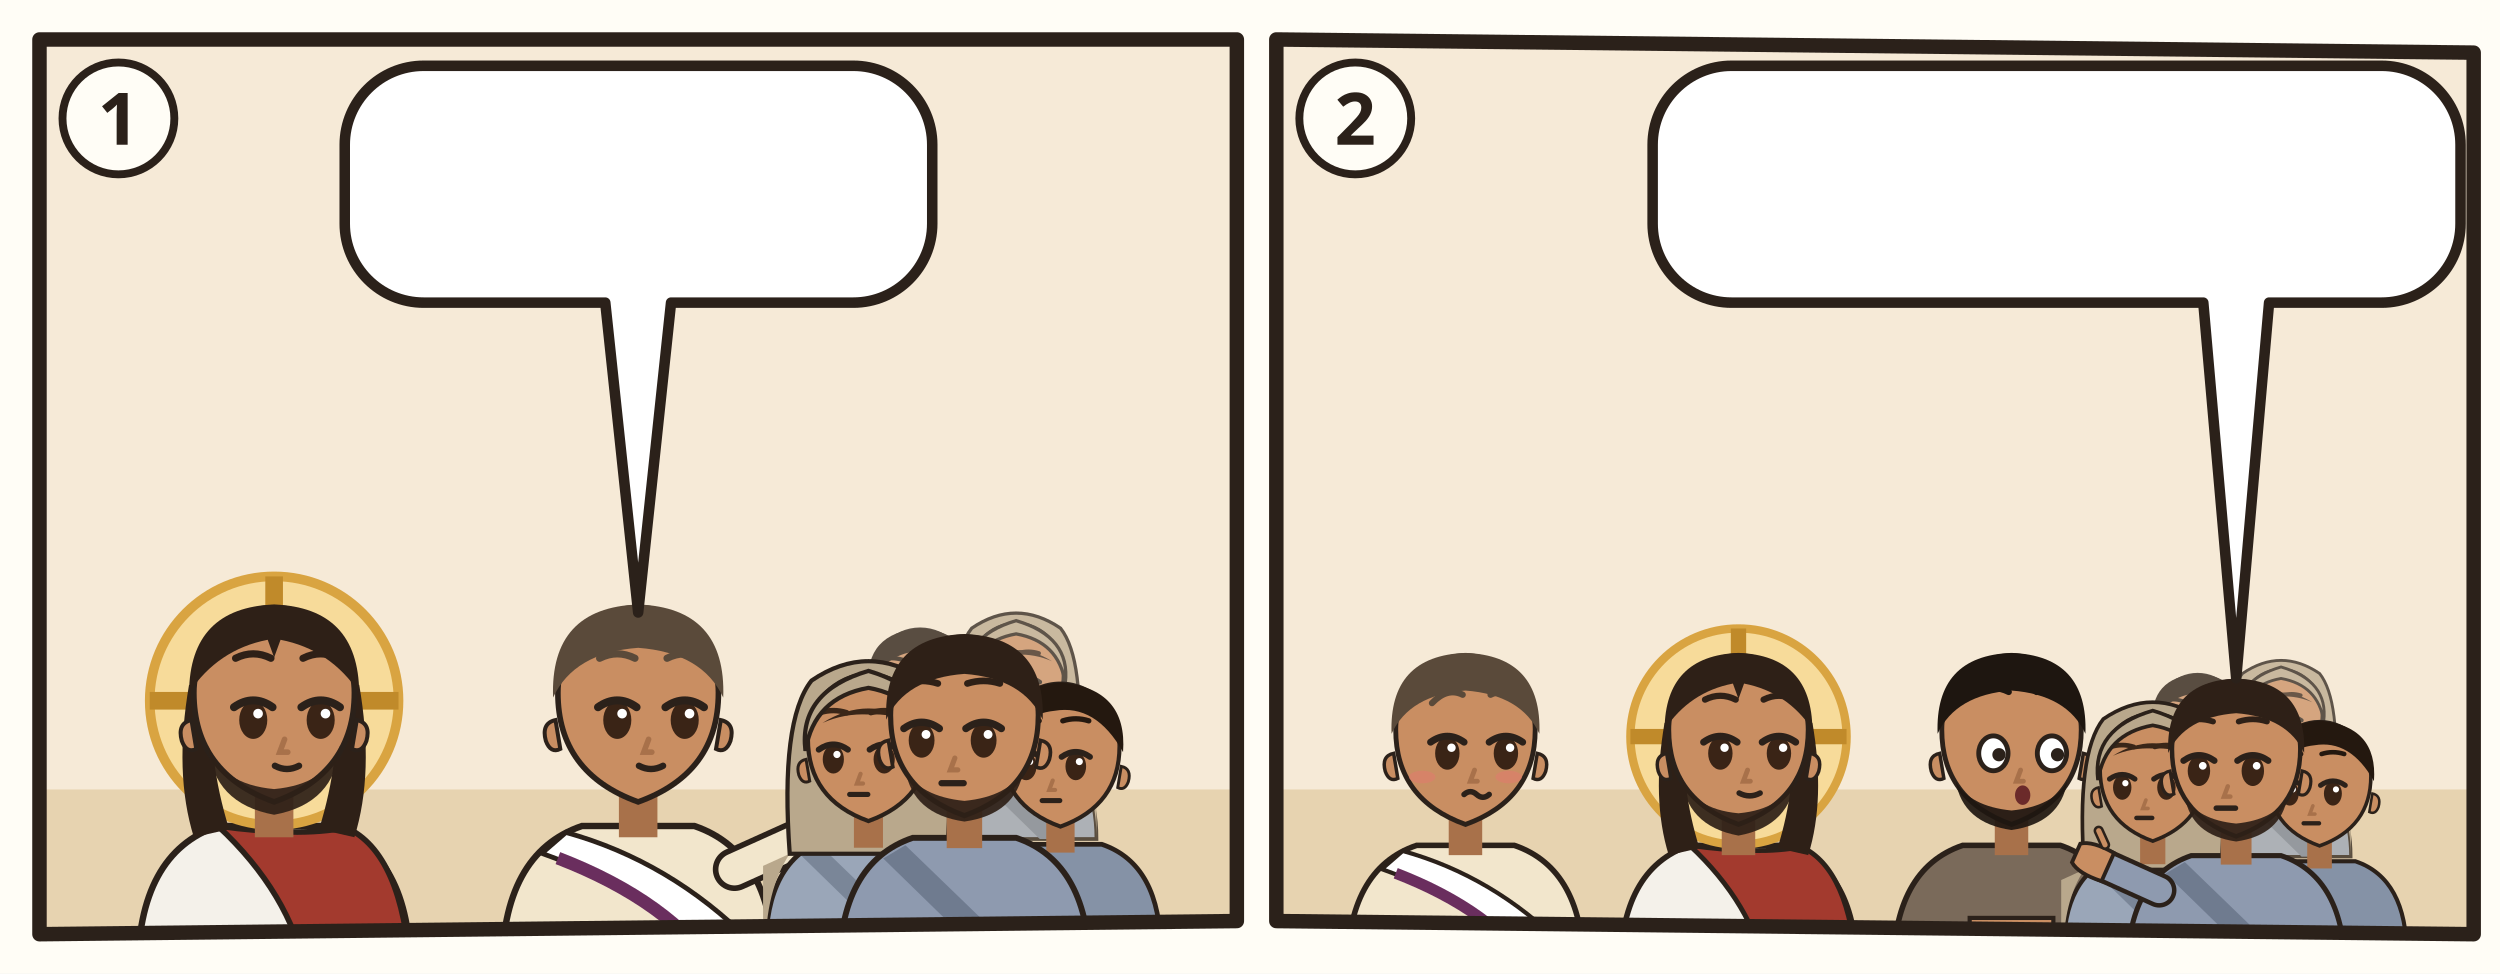
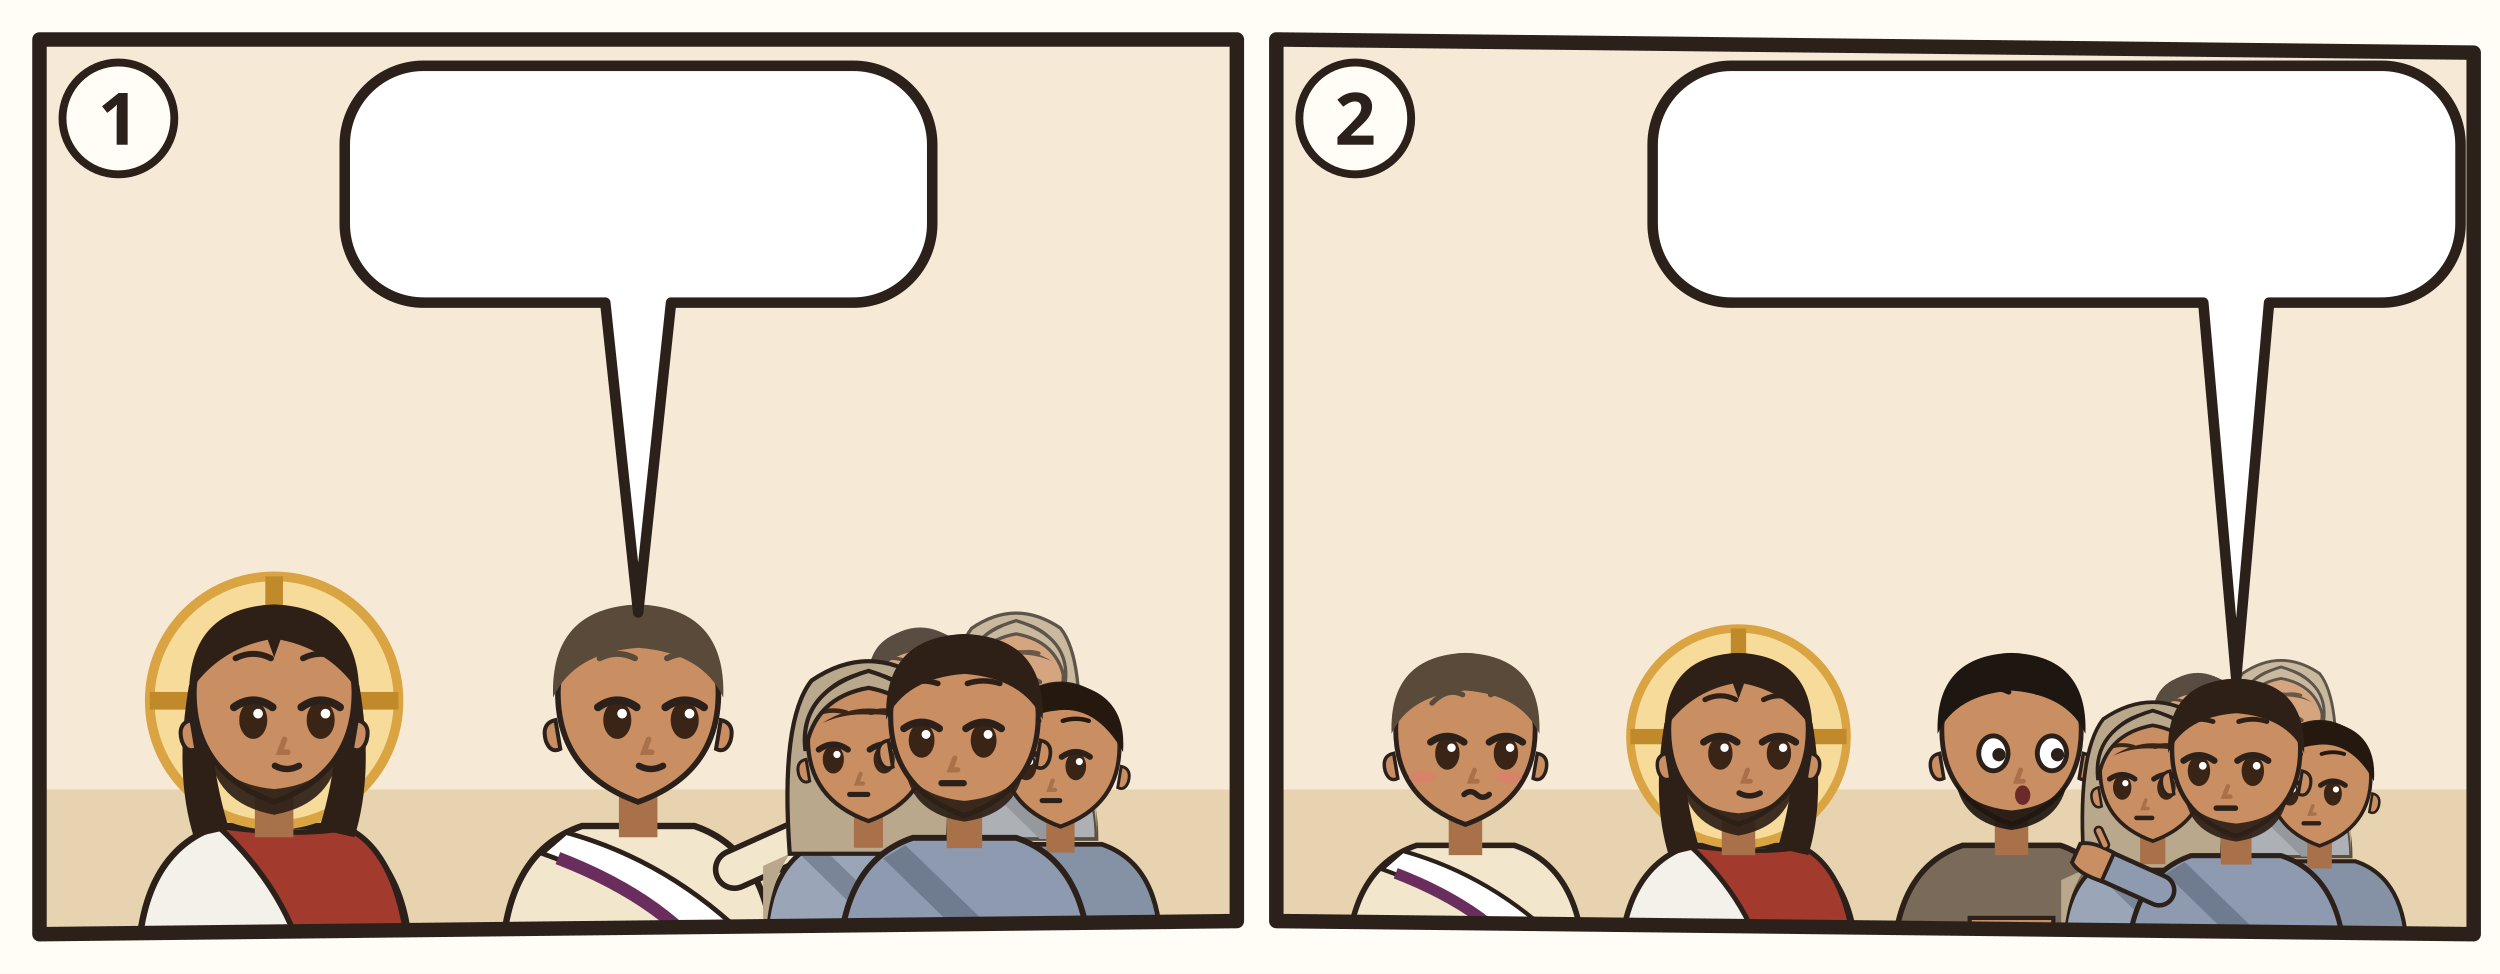
<svg xmlns="http://www.w3.org/2000/svg" viewBox="0 0 380 148">
  <rect width="380" height="148" fill="#FFFDF6" />
  <g transform="translate(4 4)">
    <clipPath id="an-cp-jhn-018-039-040-1">
      <polygon points="2,2 184,2 184,136 2,138" />
    </clipPath>
    <g clip-path="url(#an-cp-jhn-018-039-040-1)">
      <polygon points="2,2 184,2 184,136 2,138" fill="#F6EAD7" />
      <path d="M0 116h186v24H0z" fill="#E7D3B0" />
      <g transform="translate(37.66667 102.52) scale(1.22)">
        <path d="M-17 34Q-17 19-7 15.6L7 15.6Q17 19 17 34z" fill="#F4F1EA" stroke="#2B211A" stroke-width=".8" />
        <path d="M-7 15.6Q3 17 9 15.8Q16 19 17 34L4 34Q2 24-7 15.6z" fill="#A33A2E" stroke="#2B211A" stroke-width=".7" />
        <circle r="15.5" fill="#F7DB9A" stroke="#D9A441" stroke-width="1.2" />
        <path d="M0-15.5v5M-15.5 0h5M15.5 0h-5" stroke="#C08A2A" stroke-width="2.2" />
        <path d="M-10.6 -2Q-12.5 9-10 17L-5.6 16Q-8.4 7-7.6-1z M10.6 -2Q12.5 9 10 17L5.6 16Q8.4 7 7.6-1z" fill="#2E2017" />
        <path d="M-2.4 11h4.8v6h-4.8z" fill="#A8714A" />
        <path d="M-10 -1Q-10 9 0 12.6Q10 9 10 -1A10 10.6 0 0 0 -10 -1z" fill="#C98E62" stroke="#2B211A" stroke-width=".7" />
        <path d="M10.3 2.4q1.8.4 1.2 2.6-.6 1.6-1.8 1z M-10.3 2.4q-1.8.4-1.2 2.6.6 1.6 1.8 1z" fill="#C98E62" stroke="#2B211A" stroke-width=".5" />
        <path d="M-8.2 5.6Q-7.6 12.8 0 14.2Q7.6 12.8 8.2 5.6Q6.6 10.4 0 11Q-6.6 10.4-8.2 5.6z" fill="#2E2017" opacity=".92" />
        <ellipse cx="-2.6" cy="2.4" rx="1.75" ry="2.35" fill="#3A2416" />
        <path d="M-5.0 0.8Q-2.6 -0.9 -0.2 0.8" fill="none" stroke="#2B211A" stroke-width="1" stroke-linecap="round" />
        <circle cx="-2.0" cy="1.6" r=".6" fill="#FFF" />
        <ellipse cx="5.8" cy="2.4" rx="1.75" ry="2.35" fill="#3A2416" />
        <path d="M3.4 0.8Q5.8 -0.9 8.2 0.8" fill="none" stroke="#2B211A" stroke-width="1" stroke-linecap="round" />
        <circle cx="6.4" cy="1.6" r=".6" fill="#FFF" />
-         <path d="M-4.8 -5.3Q-2.6 -6.4 -0.4 -5.3M3.6 -5.3Q5.8 -6.4 8.0 -5.3" fill="none" stroke="#2E2017" stroke-width=".9" stroke-linecap="round" />
+         <path d="M-4.8 -5.3Q-2.6 -6.4 -0.4 -5.3M3.6 -5.3Q5.8 -6.4 8.0 -5.3" fill="none" stroke="#2E2017" stroke-width=".75" stroke-linecap="round" />
        <path d="M1.3 4.8l-.6 1.6h1" fill="none" stroke="#A8714A" stroke-width=".7" stroke-linecap="round" />
        <path d="M0.1 8.1Q1.6 8.9 3.1 8.1" fill="none" stroke="#2B211A" stroke-width=".8" stroke-linecap="round" />
        <path d="M-10.6-1Q-10.5-11.6 0-12Q10.5-11.6 10.6-1Q7-6.4 .8-7.6L0-5.4-.8-7.6Q-7-6.4-10.6-1z" fill="#2E2017" />
      </g>
      <g transform="translate(93.0 102.52) scale(1.22)">
        <path d="M-17 34Q-17 19-7 15.6L7 15.6Q17 19 17 34z" fill="#F2E6CC" stroke="#2B211A" stroke-width=".8" />
        <path d="M-9 16.4Q4 20 14 30l2 4h-6Q2 24-12 19z" fill="#FFFFFF" stroke="#2B211A" stroke-width=".6" />
        <path d="M10 34Q4 25-10 19.6" fill="none" stroke="#6A2E5E" stroke-width="1.6" />
        <path d="M12 21L21.1 16.9" stroke="#2B211A" stroke-width="5.4" stroke-linecap="round" />
        <path d="M12 21L21.1 16.9" stroke="#F2E6CC" stroke-width="4" stroke-linecap="round" />
        <g transform="translate(21.1 16.9) rotate(66)">
          <path d="M-2.4 1.2Q-2.8-2.6-1.6-4.2h3.2Q2.8-2.6 2.4 1.2z" fill="#C98E62" stroke="#2B211A" stroke-width=".6" />
          <path d="M3 -.6l1.6-1.8" stroke="#2B211A" stroke-width="1.6" stroke-linecap="round" />
          <path d="M3 -.6l1.6-1.8" stroke="#C98E62" stroke-width=".8" stroke-linecap="round" />
        </g>
        <path d="M-2.4 11h4.8v6h-4.8z" fill="#A8714A" />
        <path d="M-10 -1Q-10 9 0 12.6Q10 9 10 -1A10 10.6 0 0 0 -10 -1z" fill="#C98E62" stroke="#2B211A" stroke-width=".7" />
        <path d="M10.3 2.4q1.8.4 1.2 2.6-.6 1.6-1.8 1z M-10.3 2.4q-1.8.4-1.2 2.6.6 1.6 1.8 1z" fill="#C98E62" stroke="#2B211A" stroke-width=".5" />
        <ellipse cx="-2.6" cy="2.4" rx="1.75" ry="2.35" fill="#3A2416" />
        <path d="M-5.0 0.8Q-2.6 -0.9 -0.2 0.8" fill="none" stroke="#2B211A" stroke-width="1" stroke-linecap="round" />
        <circle cx="-2.0" cy="1.6" r=".6" fill="#FFF" />
        <ellipse cx="5.8" cy="2.4" rx="1.75" ry="2.35" fill="#3A2416" />
        <path d="M3.4 0.8Q5.8 -0.9 8.2 0.8" fill="none" stroke="#2B211A" stroke-width="1" stroke-linecap="round" />
        <circle cx="6.4" cy="1.6" r=".6" fill="#FFF" />
-         <path d="M-4.8 -5.3Q-2.6 -6.4 -0.4 -5.3M3.6 -5.3Q5.8 -6.4 8.0 -5.3" fill="none" stroke="#5A4A3A" stroke-width=".9" stroke-linecap="round" />
+         <path d="M-4.8 -5.3Q-2.6 -6.4 -0.4 -5.3M3.6 -5.3Q5.8 -6.4 8.0 -5.3" fill="none" stroke="#5A4A3A" stroke-width=".75" stroke-linecap="round" />
        <path d="M1.3 4.8l-.6 1.6h1" fill="none" stroke="#A8714A" stroke-width=".7" stroke-linecap="round" />
        <path d="M0.1 8.1Q1.6 8.9 3.1 8.1" fill="none" stroke="#2B211A" stroke-width=".8" stroke-linecap="round" />
        <path d="M-10.6-.4Q-11-11.6 0-12Q11-11.6 10.6-.4Q8-6 0-6.6Q-8-6-10.6-.4z" fill="#5A4A3A" />
      </g>
      <g opacity=".75">
        <g transform="translate(135.8592 100.2264) scale(0.740784)">
          <path d="M-17 34Q-17 19-7 15.6L7 15.6Q17 19 17 34z" fill="#8592A6" stroke="#2B211A" stroke-width=".8" />
          <path d="M-8 16.6L10 34h-5L-11 18.4z" fill="#6F7B8F" />
          <path d="M-2.4 11h4.8v6h-4.8z" fill="#A8714A" />
          <path d="M-10 -1Q-10 9 0 12.6Q10 9 10 -1A10 10.6 0 0 0 -10 -1z" fill="#C98E62" stroke="#2B211A" stroke-width=".7" />
          <path d="M10.3 2.4q1.8.4 1.2 2.6-.6 1.6-1.8 1z M-10.3 2.4q-1.8.4-1.2 2.6.6 1.6 1.8 1z" fill="#C98E62" stroke="#2B211A" stroke-width=".5" />
          <ellipse cx="-5.8" cy="2.4" rx="1.75" ry="2.35" fill="#3A2416" />
          <path d="M-8.2 0.8Q-5.8 -0.9 -3.4 0.8" fill="none" stroke="#2B211A" stroke-width="1" stroke-linecap="round" />
          <circle cx="-5.2" cy="1.6" r=".6" fill="#FFF" />
          <ellipse cx="2.6" cy="2.4" rx="1.75" ry="2.35" fill="#3A2416" />
          <path d="M0.2 0.8Q2.6 -0.9 5.0 0.8" fill="none" stroke="#2B211A" stroke-width="1" stroke-linecap="round" />
          <circle cx="3.2" cy="1.6" r=".6" fill="#FFF" />
-           <path d="M-8.0 -5.3Q-5.8 -6.0 -3.6 -5.3M0.4 -5.3Q2.6 -6.0 4.8 -5.3" fill="none" stroke="#24180F" stroke-width=".9" stroke-linecap="round" />
+           <path d="M-8.0 -5.3Q-5.8 -6.0 -3.6 -5.3M0.4 -5.3Q2.6 -6.0 4.8 -5.3" fill="none" stroke="#24180F" stroke-width=".75" stroke-linecap="round" />
          <path d="M-1.3 4.8l-.6 1.6h1" fill="none" stroke="#A8714A" stroke-width=".7" stroke-linecap="round" />
          <path d="M-3.1 8.2h3" stroke="#2B211A" stroke-width=".85" stroke-linecap="round" />
          <path d="M-10.6 0Q-11.4-10.8 0-11.8Q11.4-10.8 10.6 0Q6-8.2-1-7Q-7-6.4-10.6 0z" fill="#24180F" />
        </g>
        <g transform="translate(150.4504 99.104) scale(0.718336)">
          <path d="M-17 34Q-17 19-7 15.6L7 15.6Q17 19 17 34z" fill="#9AA6B8" stroke="#2B211A" stroke-width=".8" />
          <path d="M-13 18Q-17 24-17 34h-.4V20zM13 18Q17 24 17 34V20z" fill="#B9A88C" />
          <path d="M-8 16.6L10 34h-5L-11 18.4z" fill="#7A8698" />
          <path d="M-13 18Q-14.6-4-9.4-10.6Q0-17 9.4-10.6Q14.6-4 13 18z" fill="#B9A88C" stroke="#2B211A" stroke-width=".7" />
          <path d="M-2.4 11h4.8v6h-4.8z" fill="#A8714A" />
          <path d="M-10 -1Q-10 9 0 12.6Q10 9 10 -1A10 10.6 0 0 0 -10 -1z" fill="#C98E62" stroke="#2B211A" stroke-width=".7" />
          <path d="M10.3 2.4q1.8.4 1.2 2.6-.6 1.6-1.8 1z M-10.3 2.4q-1.8.4-1.2 2.6.6 1.6 1.8 1z" fill="#C98E62" stroke="#2B211A" stroke-width=".5" />
          <ellipse cx="-5.8" cy="2.4" rx="1.75" ry="2.35" fill="#3A2416" />
          <path d="M-8.2 0.8Q-5.8 -0.9 -3.4 0.8" fill="none" stroke="#2B211A" stroke-width="1" stroke-linecap="round" />
          <circle cx="-5.2" cy="1.6" r=".6" fill="#FFF" />
          <ellipse cx="2.6" cy="2.4" rx="1.75" ry="2.35" fill="#3A2416" />
          <path d="M0.2 0.8Q2.6 -0.9 5.0 0.8" fill="none" stroke="#2B211A" stroke-width="1" stroke-linecap="round" />
          <circle cx="3.2" cy="1.6" r=".6" fill="#FFF" />
-           <path d="M-8.0 -5.3Q-5.8 -6.0 -3.6 -5.3M0.4 -5.3Q2.6 -6.0 4.8 -5.3" fill="none" stroke="#3A2618" stroke-width=".9" stroke-linecap="round" />
+           <path d="M-8.0 -5.3Q-5.8 -6.0 -3.6 -5.3M0.4 -5.3Q2.6 -6.0 4.8 -5.3" fill="none" stroke="#3A2618" stroke-width=".75" stroke-linecap="round" />
          <path d="M-1.3 4.8l-.6 1.6h1" fill="none" stroke="#A8714A" stroke-width=".7" stroke-linecap="round" />
          <path d="M-3.1 8.2h3" stroke="#2B211A" stroke-width=".85" stroke-linecap="round" />
          <path d="M-7.6-3.6Q0-8.4 7.6-3.6Q4-5.2 0-5Q-4-5.2-7.6-3.6z" fill="#3A2618" />
          <path d="M-10.4 1Q-11.6-8.8 0-12.2Q11.6-8.8 10.4 1Q9-7.8 0-9.4Q-9-7.8-10.4 1z" fill="#B9A88C" stroke="#2B211A" stroke-width=".7" />
        </g>
      </g>
      <g transform="translate(128.0024 109.2056) scale(0.920368)">
        <path d="M-17 34Q-17 19-7 15.6L7 15.6Q17 19 17 34z" fill="#9AA6B8" stroke="#2B211A" stroke-width=".8" />
        <path d="M-13 18Q-17 24-17 34h-.4V20zM13 18Q17 24 17 34V20z" fill="#B9A88C" />
        <path d="M-8 16.6L10 34h-5L-11 18.4z" fill="#7A8698" />
        <path d="M-13 18Q-14.6-4-9.4-10.6Q0-17 9.4-10.6Q14.6-4 13 18z" fill="#B9A88C" stroke="#2B211A" stroke-width=".7" />
        <path d="M-2.4 11h4.8v6h-4.8z" fill="#A8714A" />
        <path d="M-10 -1Q-10 9 0 12.6Q10 9 10 -1A10 10.6 0 0 0 -10 -1z" fill="#C98E62" stroke="#2B211A" stroke-width=".7" />
        <path d="M10.3 2.4q1.8.4 1.2 2.6-.6 1.6-1.8 1z M-10.3 2.4q-1.8.4-1.2 2.6.6 1.6 1.8 1z" fill="#C98E62" stroke="#2B211A" stroke-width=".5" />
        <ellipse cx="-5.8" cy="2.4" rx="1.75" ry="2.35" fill="#3A2416" />
        <path d="M-8.2 0.8Q-5.8 -0.9 -3.4 0.8" fill="none" stroke="#2B211A" stroke-width="1" stroke-linecap="round" />
        <circle cx="-5.2" cy="1.6" r=".6" fill="#FFF" />
        <ellipse cx="2.6" cy="2.4" rx="1.75" ry="2.35" fill="#3A2416" />
        <path d="M0.2 0.8Q2.6 -0.9 5.0 0.8" fill="none" stroke="#2B211A" stroke-width="1" stroke-linecap="round" />
        <circle cx="3.2" cy="1.6" r=".6" fill="#FFF" />
-         <path d="M-8.0 -5.3Q-5.8 -6.0 -3.6 -5.3M0.4 -5.3Q2.6 -6.0 4.8 -5.3" fill="none" stroke="#3A2618" stroke-width=".9" stroke-linecap="round" />
+         <path d="M-8.0 -5.3Q-5.8 -6.0 -3.6 -5.3M0.4 -5.3Q2.6 -6.0 4.8 -5.3" fill="none" stroke="#3A2618" stroke-width=".75" stroke-linecap="round" />
        <path d="M-1.3 4.8l-.6 1.6h1" fill="none" stroke="#A8714A" stroke-width=".7" stroke-linecap="round" />
        <path d="M-3.1 8.2h3" stroke="#2B211A" stroke-width=".85" stroke-linecap="round" />
        <path d="M-7.6-3.6Q0-8.4 7.6-3.6Q4-5.2 0-5Q-4-5.2-7.6-3.6z" fill="#3A2618" />
        <path d="M-10.4 1Q-11.6-8.8 0-12.2Q11.6-8.8 10.4 1Q9-7.8 0-9.4Q-9-7.8-10.4 1z" fill="#B9A88C" stroke="#2B211A" stroke-width=".7" />
      </g>
      <g transform="translate(157.1848 110.328) scale(0.89792)">
        <path d="M-17 34Q-17 19-7 15.6L7 15.6Q17 19 17 34z" fill="#8592A6" stroke="#2B211A" stroke-width=".8" />
        <path d="M-8 16.6L10 34h-5L-11 18.4z" fill="#6F7B8F" />
        <path d="M-2.4 11h4.8v6h-4.8z" fill="#A8714A" />
        <path d="M-10 -1Q-10 9 0 12.6Q10 9 10 -1A10 10.6 0 0 0 -10 -1z" fill="#C98E62" stroke="#2B211A" stroke-width=".7" />
        <path d="M10.3 2.4q1.8.4 1.2 2.6-.6 1.6-1.8 1z M-10.3 2.4q-1.8.4-1.2 2.6.6 1.6 1.8 1z" fill="#C98E62" stroke="#2B211A" stroke-width=".5" />
        <ellipse cx="-5.8" cy="2.4" rx="1.75" ry="2.35" fill="#3A2416" />
        <path d="M-8.2 0.8Q-5.8 -0.9 -3.4 0.8" fill="none" stroke="#2B211A" stroke-width="1" stroke-linecap="round" />
        <circle cx="-5.2" cy="1.6" r=".6" fill="#FFF" />
        <ellipse cx="2.6" cy="2.4" rx="1.75" ry="2.35" fill="#3A2416" />
        <path d="M0.2 0.8Q2.6 -0.9 5.0 0.8" fill="none" stroke="#2B211A" stroke-width="1" stroke-linecap="round" />
        <circle cx="3.2" cy="1.6" r=".6" fill="#FFF" />
-         <path d="M-8.0 -5.3Q-5.8 -6.0 -3.6 -5.3M0.4 -5.3Q2.6 -6.0 4.8 -5.3" fill="none" stroke="#24180F" stroke-width=".9" stroke-linecap="round" />
+         <path d="M-8.0 -5.3Q-5.8 -6.0 -3.6 -5.3M0.4 -5.3Q2.6 -6.0 4.8 -5.3" fill="none" stroke="#24180F" stroke-width=".75" stroke-linecap="round" />
        <path d="M-1.3 4.8l-.6 1.6h1" fill="none" stroke="#A8714A" stroke-width=".7" stroke-linecap="round" />
        <path d="M-3.1 8.2h3" stroke="#2B211A" stroke-width=".85" stroke-linecap="round" />
        <path d="M-10.6 0Q-11.4-10.8 0-11.8Q11.4-10.8 10.6 0Q6-8.2-1-7Q-7-6.4-10.6 0z" fill="#24180F" />
      </g>
      <g transform="translate(142.5936 105.8384) scale(1.1224)">
        <path d="M-17 34Q-17 19-7 15.6L7 15.6Q17 19 17 34z" fill="#8E9AAF" stroke="#2B211A" stroke-width=".8" />
        <path d="M-8 16.6L10 34h-5L-11 18.4z" fill="#6F7B8F" />
        <path d="M-2.4 11h4.8v6h-4.8z" fill="#A8714A" />
        <path d="M-10 -1Q-10 9 0 12.6Q10 9 10 -1A10 10.6 0 0 0 -10 -1z" fill="#C98E62" stroke="#2B211A" stroke-width=".7" />
        <path d="M10.3 2.4q1.8.4 1.2 2.6-.6 1.6-1.8 1z M-10.3 2.4q-1.8.4-1.2 2.6.6 1.6 1.8 1z" fill="#C98E62" stroke="#2B211A" stroke-width=".5" />
        <path d="M-8 6.4Q-7 12.4 0 13.4Q7 12.4 8 6.4Q6 10 0 10.6Q-6 10-8 6.4z" fill="#2E2017" opacity=".92" />
        <ellipse cx="-5.8" cy="2.4" rx="1.75" ry="2.35" fill="#3A2416" />
        <path d="M-8.2 0.8Q-5.8 -0.9 -3.4 0.8" fill="none" stroke="#2B211A" stroke-width="1" stroke-linecap="round" />
        <circle cx="-5.2" cy="1.6" r=".6" fill="#FFF" />
        <ellipse cx="2.6" cy="2.4" rx="1.75" ry="2.35" fill="#3A2416" />
        <path d="M0.2 0.8Q2.6 -0.9 5.0 0.8" fill="none" stroke="#2B211A" stroke-width="1" stroke-linecap="round" />
        <circle cx="3.2" cy="1.6" r=".6" fill="#FFF" />
-         <path d="M-8.0 -5.3Q-5.8 -6.0 -3.6 -5.3M0.4 -5.3Q2.6 -6.0 4.8 -5.3" fill="none" stroke="#2E2017" stroke-width=".9" stroke-linecap="round" />
+         <path d="M-8.0 -5.3Q-5.8 -6.0 -3.6 -5.3M0.4 -5.3Q2.6 -6.0 4.8 -5.3" fill="none" stroke="#2E2017" stroke-width=".75" stroke-linecap="round" />
        <path d="M-1.3 4.8l-.6 1.6h1" fill="none" stroke="#A8714A" stroke-width=".7" stroke-linecap="round" />
        <path d="M-3.1 8.2h3" stroke="#2B211A" stroke-width=".85" stroke-linecap="round" />
        <path d="M-10.6-.4Q-11-11.6 0-12Q11-11.6 10.6-.4Q8-6 0-6.6Q-8-6-10.6-.4z" fill="#2E2017" />
      </g>
      <g>
        <path d="M60.4 6H125.7A12 12 0 0 1 137.7 18V30A12 12 0 0 1 125.7 42L98 42L93 89.1L88 42H60.4A12 12 0 0 1 48.4 30V18A12 12 0 0 1 60.4 6Z" fill="#FFFFFF" stroke="#2B211A" stroke-width="1.6" stroke-linejoin="round" />
        <use href="#an-p-jesus" x="54.4" y="12" width="16.9" height="24" />
        <use href="#an-z-freilassen" x="76.2" y="12" width="36.0" height="24" />
        <use href="#an-z-frage" x="117.2" y="12" width="14.4" height="24" />
      </g>
    </g>
    <polygon points="2,2 184,2 184,136 2,138" fill="none" stroke="#2B211A" stroke-width="2.2" stroke-linejoin="round" />
    <circle cx="14" cy="14" r="8.5" fill="#FFFDF6" stroke="#2B211A" stroke-width="1.2" />
    <text x="14" y="18" text-anchor="middle" font-family="sans-serif" font-size="11" font-weight="700" fill="#2B211A">1</text>
  </g>
  <g transform="translate(192 4)">
    <clipPath id="an-cp-jhn-018-039-040-2">
      <polygon points="2,2 184,4 184,138 2,136" />
    </clipPath>
    <g clip-path="url(#an-cp-jhn-018-039-040-2)">
      <polygon points="2,2 184,4 184,138 2,136" fill="#F6EAD7" />
      <path d="M0 116h186v24H0z" fill="#E7D3B0" />
      <g transform="translate(30.75 107.96) scale(1.06)">
        <path d="M-17 34Q-17 19-7 15.6L7 15.6Q17 19 17 34z" fill="#F2E6CC" stroke="#2B211A" stroke-width=".8" />
        <path d="M-9 16.4Q4 20 14 30l2 4h-6Q2 24-12 19z" fill="#FFFFFF" stroke="#2B211A" stroke-width=".6" />
        <path d="M10 34Q4 25-10 19.6" fill="none" stroke="#6A2E5E" stroke-width="1.6" />
        <path d="M-2.4 11h4.8v6h-4.8z" fill="#A8714A" />
        <path d="M-10 -1Q-10 9 0 12.6Q10 9 10 -1A10 10.6 0 0 0 -10 -1z" fill="#C98E62" stroke="#2B211A" stroke-width=".7" />
        <path d="M10.3 2.4q1.8.4 1.2 2.6-.6 1.6-1.8 1z M-10.3 2.4q-1.8.4-1.2 2.6.6 1.6 1.8 1z" fill="#C98E62" stroke="#2B211A" stroke-width=".5" />
        <ellipse cx="-2.6" cy="2.4" rx="1.75" ry="2.35" fill="#3A2416" />
        <path d="M-5.0 0.8Q-2.6 -0.9 -0.2 0.8" fill="none" stroke="#2B211A" stroke-width="1" stroke-linecap="round" />
        <circle cx="-2.0" cy="1.6" r=".6" fill="#FFF" />
        <ellipse cx="5.8" cy="2.4" rx="1.75" ry="2.35" fill="#3A2416" />
        <path d="M3.4 0.8Q5.8 -0.9 8.2 0.8" fill="none" stroke="#2B211A" stroke-width="1" stroke-linecap="round" />
        <circle cx="6.4" cy="1.6" r=".6" fill="#FFF" />
-         <path d="M-4.8 -4.8Q-2.6 -7.1 -0.4 -6.0M3.6 -6.0Q5.8 -7.1 8.0 -4.8" fill="none" stroke="#5A4A3A" stroke-width=".9" stroke-linecap="round" />
+         <path d="M-4.8 -4.8Q-2.6 -7.1 -0.4 -6.0M3.6 -6.0Q5.8 -7.1 8.0 -4.8" fill="none" stroke="#5A4A3A" stroke-width=".75" stroke-linecap="round" />
        <path d="M1.3 4.8l-.6 1.6h1" fill="none" stroke="#A8714A" stroke-width=".7" stroke-linecap="round" />
        <ellipse cx="-6.2" cy="5.8" rx="1.9" ry=".9" fill="#E07A6E" opacity=".55" />
        <ellipse cx="6.2" cy="5.8" rx="1.9" ry=".9" fill="#E07A6E" opacity=".55" />
        <path d="M-0.2 8.3q.9-.8 1.8 0t1.8 0" fill="none" stroke="#2B211A" stroke-width=".8" stroke-linecap="round" />
        <path d="M-10.6-.4Q-11-11.6 0-12Q11-11.6 10.6-.4Q8-6 0-6.6Q-8-6-10.6-.4z" fill="#5A4A3A" />
      </g>
      <g transform="translate(72.25 107.96) scale(1.06)">
        <path d="M-17 34Q-17 19-7 15.6L7 15.6Q17 19 17 34z" fill="#F4F1EA" stroke="#2B211A" stroke-width=".8" />
        <path d="M-7 15.6Q3 17 9 15.8Q16 19 17 34L4 34Q2 24-7 15.6z" fill="#A33A2E" stroke="#2B211A" stroke-width=".7" />
        <circle r="15.5" fill="#F7DB9A" stroke="#D9A441" stroke-width="1.2" />
        <path d="M0-15.5v5M-15.5 0h5M15.5 0h-5" stroke="#C08A2A" stroke-width="2.2" />
        <path d="M-10.6 -2Q-12.5 9-10 17L-5.6 16Q-8.4 7-7.6-1z M10.6 -2Q12.5 9 10 17L5.6 16Q8.4 7 7.6-1z" fill="#2E2017" />
        <path d="M-2.4 11h4.8v6h-4.8z" fill="#A8714A" />
        <path d="M-10 -1Q-10 9 0 12.6Q10 9 10 -1A10 10.6 0 0 0 -10 -1z" fill="#C98E62" stroke="#2B211A" stroke-width=".7" />
        <path d="M10.3 2.4q1.8.4 1.2 2.6-.6 1.6-1.8 1z M-10.3 2.4q-1.8.4-1.2 2.6.6 1.6 1.8 1z" fill="#C98E62" stroke="#2B211A" stroke-width=".5" />
        <path d="M-8.2 5.6Q-7.6 12.8 0 14.2Q7.6 12.8 8.2 5.6Q6.6 10.4 0 11Q-6.6 10.4-8.2 5.6z" fill="#2E2017" opacity=".92" />
        <ellipse cx="-2.6" cy="2.4" rx="1.75" ry="2.35" fill="#3A2416" />
        <path d="M-5.0 0.8Q-2.6 -0.9 -0.2 0.8" fill="none" stroke="#2B211A" stroke-width="1" stroke-linecap="round" />
        <circle cx="-2.0" cy="1.6" r=".6" fill="#FFF" />
        <ellipse cx="5.8" cy="2.4" rx="1.75" ry="2.35" fill="#3A2416" />
        <path d="M3.4 0.8Q5.8 -0.9 8.2 0.8" fill="none" stroke="#2B211A" stroke-width="1" stroke-linecap="round" />
        <circle cx="6.4" cy="1.6" r=".6" fill="#FFF" />
-         <path d="M-4.8 -5.3Q-2.6 -6.4 -0.4 -5.3M3.6 -5.3Q5.8 -6.4 8.0 -5.3" fill="none" stroke="#2E2017" stroke-width=".9" stroke-linecap="round" />
+         <path d="M-4.8 -5.3Q-2.6 -6.4 -0.4 -5.3M3.6 -5.3Q5.8 -6.4 8.0 -5.3" fill="none" stroke="#2E2017" stroke-width=".75" stroke-linecap="round" />
        <path d="M1.3 4.8l-.6 1.6h1" fill="none" stroke="#A8714A" stroke-width=".7" stroke-linecap="round" />
        <path d="M0.1 8.1Q1.6 8.9 3.1 8.1" fill="none" stroke="#2B211A" stroke-width=".8" stroke-linecap="round" />
        <path d="M-10.6-1Q-10.5-11.6 0-12Q10.5-11.6 10.6-1Q7-6.4 .8-7.6L0-5.4-.8-7.6Q-7-6.4-10.6-1z" fill="#2E2017" />
      </g>
      <g transform="translate(113.75 107.96) scale(1.06)">
        <path d="M-17 34Q-17 19-7 15.6L7 15.6Q17 19 17 34z" fill="#7A6A5A" stroke="#2B211A" stroke-width=".8" />
        <path d="M-6 26h12v6h-12z" fill="#C98E62" stroke="#2B211A" stroke-width=".6" />
        <path d="M-6 29h12" stroke="#8A6A3A" stroke-width="1.6" />
        <path d="M-2.4 11h4.8v6h-4.8z" fill="#A8714A" />
        <path d="M-10 -1Q-10 9 0 12.6Q10 9 10 -1A10 10.6 0 0 0 -10 -1z" fill="#C98E62" stroke="#2B211A" stroke-width=".7" />
        <path d="M10.3 2.4q1.8.4 1.2 2.6-.6 1.6-1.8 1z M-10.3 2.4q-1.8.4-1.2 2.6.6 1.6 1.8 1z" fill="#C98E62" stroke="#2B211A" stroke-width=".5" />
        <path d="M-8 6.4Q-7 12.4 0 13.4Q7 12.4 8 6.4Q6 10 0 10.6Q-6 10-8 6.4z" fill="#1E1610" opacity=".92" />
        <ellipse cx="-2.6" cy="2.4" rx="2.1" ry="2.5" fill="#FFF" stroke="#2B211A" stroke-width=".7" />
        <circle cx="-1.8" cy="2.6" r=".95" fill="#2B211A" />
        <ellipse cx="5.8" cy="2.4" rx="2.1" ry="2.5" fill="#FFF" stroke="#2B211A" stroke-width=".7" />
        <circle cx="6.6" cy="2.6" r=".95" fill="#2B211A" />
-         <path d="M-4.8 -6.4Q-2.6 -7.5 -0.4 -6.4M3.6 -6.4Q5.8 -7.5 8.0 -6.4" fill="none" stroke="#1E1610" stroke-width=".9" stroke-linecap="round" />
+         <path d="M-4.8 -6.4Q-2.6 -7.5 -0.4 -6.4M3.6 -6.4Q5.8 -7.5 8.0 -6.4" fill="none" stroke="#1E1610" stroke-width=".75" stroke-linecap="round" />
        <path d="M1.3 4.8l-.6 1.6h1" fill="none" stroke="#A8714A" stroke-width=".7" stroke-linecap="round" />
        <ellipse cx="1.6" cy="8.4" rx="1.1" ry="1.4" fill="#6B2A2A" />
        <path d="M-10.6-.4Q-11-11.6 0-12Q11-11.6 10.6-.4Q8-6 0-6.6Q-8-6-10.6-.4z" fill="#1E1610" />
      </g>
      <g opacity=".75">
        <g transform="translate(142.0416 105.9672) scale(0.643632)">
          <path d="M-17 34Q-17 19-7 15.6L7 15.6Q17 19 17 34z" fill="#8592A6" stroke="#2B211A" stroke-width=".8" />
          <path d="M-8 16.6L10 34h-5L-11 18.4z" fill="#6F7B8F" />
          <path d="M-2.4 11h4.8v6h-4.8z" fill="#A8714A" />
          <path d="M-10 -1Q-10 9 0 12.6Q10 9 10 -1A10 10.6 0 0 0 -10 -1z" fill="#C98E62" stroke="#2B211A" stroke-width=".7" />
          <path d="M10.3 2.4q1.8.4 1.2 2.6-.6 1.6-1.8 1z M-10.3 2.4q-1.8.4-1.2 2.6.6 1.6 1.8 1z" fill="#C98E62" stroke="#2B211A" stroke-width=".5" />
          <ellipse cx="-5.8" cy="2.4" rx="1.75" ry="2.35" fill="#3A2416" />
          <path d="M-8.2 0.8Q-5.8 -0.9 -3.4 0.8" fill="none" stroke="#2B211A" stroke-width="1" stroke-linecap="round" />
          <circle cx="-5.2" cy="1.6" r=".6" fill="#FFF" />
          <ellipse cx="2.6" cy="2.4" rx="1.75" ry="2.35" fill="#3A2416" />
          <path d="M0.2 0.8Q2.6 -0.9 5.0 0.8" fill="none" stroke="#2B211A" stroke-width="1" stroke-linecap="round" />
          <circle cx="3.2" cy="1.6" r=".6" fill="#FFF" />
-           <path d="M-8.0 -5.3Q-5.8 -6.0 -3.6 -5.3M0.4 -5.3Q2.6 -6.0 4.8 -5.3" fill="none" stroke="#24180F" stroke-width=".9" stroke-linecap="round" />
+           <path d="M-8.0 -5.3Q-5.8 -6.0 -3.6 -5.3M0.4 -5.3Q2.6 -6.0 4.8 -5.3" fill="none" stroke="#24180F" stroke-width=".75" stroke-linecap="round" />
          <path d="M-1.3 4.8l-.6 1.6h1" fill="none" stroke="#A8714A" stroke-width=".7" stroke-linecap="round" />
          <path d="M-3.1 8.2h3" stroke="#2B211A" stroke-width=".85" stroke-linecap="round" />
          <path d="M-10.6 0Q-11.4-10.8 0-11.8Q11.4-10.8 10.6 0Q6-8.2-1-7Q-7-6.4-10.6 0z" fill="#24180F" />
        </g>
        <g transform="translate(154.7192 104.992) scale(0.624128)">
          <path d="M-17 34Q-17 19-7 15.6L7 15.6Q17 19 17 34z" fill="#9AA6B8" stroke="#2B211A" stroke-width=".8" />
          <path d="M-13 18Q-17 24-17 34h-.4V20zM13 18Q17 24 17 34V20z" fill="#B9A88C" />
          <path d="M-8 16.6L10 34h-5L-11 18.4z" fill="#7A8698" />
          <path d="M-13 18Q-14.6-4-9.4-10.6Q0-17 9.4-10.6Q14.6-4 13 18z" fill="#B9A88C" stroke="#2B211A" stroke-width=".7" />
          <path d="M-2.4 11h4.8v6h-4.8z" fill="#A8714A" />
          <path d="M-10 -1Q-10 9 0 12.6Q10 9 10 -1A10 10.6 0 0 0 -10 -1z" fill="#C98E62" stroke="#2B211A" stroke-width=".7" />
          <path d="M10.3 2.4q1.8.4 1.2 2.6-.6 1.6-1.8 1z M-10.3 2.4q-1.8.4-1.2 2.6.6 1.6 1.8 1z" fill="#C98E62" stroke="#2B211A" stroke-width=".5" />
          <ellipse cx="-5.8" cy="2.4" rx="1.75" ry="2.35" fill="#3A2416" />
          <path d="M-8.2 0.8Q-5.8 -0.9 -3.4 0.8" fill="none" stroke="#2B211A" stroke-width="1" stroke-linecap="round" />
          <circle cx="-5.2" cy="1.6" r=".6" fill="#FFF" />
          <ellipse cx="2.6" cy="2.4" rx="1.75" ry="2.35" fill="#3A2416" />
          <path d="M0.2 0.8Q2.6 -0.9 5.0 0.8" fill="none" stroke="#2B211A" stroke-width="1" stroke-linecap="round" />
          <circle cx="3.2" cy="1.6" r=".6" fill="#FFF" />
-           <path d="M-8.0 -5.3Q-5.8 -6.0 -3.6 -5.3M0.4 -5.3Q2.6 -6.0 4.8 -5.3" fill="none" stroke="#3A2618" stroke-width=".9" stroke-linecap="round" />
+           <path d="M-8.0 -5.3Q-5.8 -6.0 -3.6 -5.3M0.4 -5.3Q2.6 -6.0 4.8 -5.3" fill="none" stroke="#3A2618" stroke-width=".75" stroke-linecap="round" />
          <path d="M-1.3 4.8l-.6 1.6h1" fill="none" stroke="#A8714A" stroke-width=".7" stroke-linecap="round" />
          <path d="M-3.1 8.2h3" stroke="#2B211A" stroke-width=".85" stroke-linecap="round" />
          <path d="M-7.6-3.6Q0-8.4 7.6-3.6Q4-5.2 0-5Q-4-5.2-7.6-3.6z" fill="#3A2618" />
          <path d="M-10.4 1Q-11.6-8.8 0-12.2Q11.6-8.8 10.4 1Q9-7.8 0-9.4Q-9-7.8-10.4 1z" fill="#B9A88C" stroke="#2B211A" stroke-width=".7" />
        </g>
      </g>
      <g transform="translate(135.2152 113.7688) scale(0.799664)">
        <path d="M-17 34Q-17 19-7 15.6L7 15.6Q17 19 17 34z" fill="#9AA6B8" stroke="#2B211A" stroke-width=".8" />
        <path d="M-13 18Q-17 24-17 34h-.4V20zM13 18Q17 24 17 34V20z" fill="#B9A88C" />
        <path d="M-8 16.6L10 34h-5L-11 18.4z" fill="#7A8698" />
        <path d="M-13 18Q-14.6-4-9.4-10.6Q0-17 9.4-10.6Q14.6-4 13 18z" fill="#B9A88C" stroke="#2B211A" stroke-width=".7" />
        <path d="M-2.4 11h4.8v6h-4.8z" fill="#A8714A" />
        <path d="M-10 -1Q-10 9 0 12.6Q10 9 10 -1A10 10.6 0 0 0 -10 -1z" fill="#C98E62" stroke="#2B211A" stroke-width=".7" />
        <path d="M10.3 2.4q1.8.4 1.2 2.6-.6 1.6-1.8 1z M-10.3 2.4q-1.8.4-1.2 2.6.6 1.6 1.8 1z" fill="#C98E62" stroke="#2B211A" stroke-width=".5" />
        <ellipse cx="-5.8" cy="2.4" rx="1.75" ry="2.35" fill="#3A2416" />
        <path d="M-8.2 0.8Q-5.8 -0.9 -3.4 0.8" fill="none" stroke="#2B211A" stroke-width="1" stroke-linecap="round" />
        <circle cx="-5.2" cy="1.6" r=".6" fill="#FFF" />
        <ellipse cx="2.6" cy="2.4" rx="1.75" ry="2.35" fill="#3A2416" />
        <path d="M0.2 0.8Q2.6 -0.9 5.0 0.8" fill="none" stroke="#2B211A" stroke-width="1" stroke-linecap="round" />
        <circle cx="3.2" cy="1.6" r=".6" fill="#FFF" />
-         <path d="M-8.0 -5.3Q-5.8 -6.0 -3.6 -5.3M0.4 -5.3Q2.6 -6.0 4.8 -5.3" fill="none" stroke="#3A2618" stroke-width=".9" stroke-linecap="round" />
+         <path d="M-8.0 -5.3Q-5.8 -6.0 -3.6 -5.3M0.4 -5.3Q2.6 -6.0 4.8 -5.3" fill="none" stroke="#3A2618" stroke-width=".75" stroke-linecap="round" />
        <path d="M-1.3 4.8l-.6 1.6h1" fill="none" stroke="#A8714A" stroke-width=".7" stroke-linecap="round" />
        <path d="M-3.1 8.2h3" stroke="#2B211A" stroke-width=".85" stroke-linecap="round" />
        <path d="M-7.6-3.6Q0-8.4 7.6-3.6Q4-5.2 0-5Q-4-5.2-7.6-3.6z" fill="#3A2618" />
        <path d="M-10.4 1Q-11.6-8.8 0-12.2Q11.6-8.8 10.4 1Q9-7.8 0-9.4Q-9-7.8-10.4 1z" fill="#B9A88C" stroke="#2B211A" stroke-width=".7" />
      </g>
      <g transform="translate(160.5704 114.744) scale(0.78016)">
        <path d="M-17 34Q-17 19-7 15.6L7 15.6Q17 19 17 34z" fill="#8592A6" stroke="#2B211A" stroke-width=".8" />
        <path d="M-8 16.6L10 34h-5L-11 18.4z" fill="#6F7B8F" />
        <path d="M-2.4 11h4.8v6h-4.8z" fill="#A8714A" />
        <path d="M-10 -1Q-10 9 0 12.6Q10 9 10 -1A10 10.6 0 0 0 -10 -1z" fill="#C98E62" stroke="#2B211A" stroke-width=".7" />
        <path d="M10.3 2.4q1.8.4 1.2 2.6-.6 1.6-1.8 1z M-10.3 2.4q-1.8.4-1.2 2.6.6 1.6 1.8 1z" fill="#C98E62" stroke="#2B211A" stroke-width=".5" />
        <ellipse cx="-5.8" cy="2.4" rx="1.75" ry="2.35" fill="#3A2416" />
        <path d="M-8.2 0.8Q-5.8 -0.9 -3.4 0.8" fill="none" stroke="#2B211A" stroke-width="1" stroke-linecap="round" />
        <circle cx="-5.2" cy="1.6" r=".6" fill="#FFF" />
        <ellipse cx="2.6" cy="2.4" rx="1.75" ry="2.35" fill="#3A2416" />
        <path d="M0.2 0.8Q2.6 -0.9 5.0 0.8" fill="none" stroke="#2B211A" stroke-width="1" stroke-linecap="round" />
        <circle cx="3.2" cy="1.6" r=".6" fill="#FFF" />
-         <path d="M-8.0 -5.3Q-5.8 -6.0 -3.6 -5.3M0.4 -5.3Q2.6 -6.0 4.8 -5.3" fill="none" stroke="#24180F" stroke-width=".9" stroke-linecap="round" />
+         <path d="M-8.0 -5.3Q-5.8 -6.0 -3.6 -5.3M0.4 -5.3Q2.6 -6.0 4.8 -5.3" fill="none" stroke="#24180F" stroke-width=".75" stroke-linecap="round" />
        <path d="M-1.3 4.8l-.6 1.6h1" fill="none" stroke="#A8714A" stroke-width=".7" stroke-linecap="round" />
        <path d="M-3.1 8.2h3" stroke="#2B211A" stroke-width=".85" stroke-linecap="round" />
        <path d="M-10.6 0Q-11.4-10.8 0-11.8Q11.4-10.8 10.6 0Q6-8.2-1-7Q-7-6.4-10.6 0z" fill="#24180F" />
      </g>
      <g transform="translate(147.8928 110.8432) scale(0.9752)">
        <path d="M-17 34Q-17 19-7 15.6L7 15.6Q17 19 17 34z" fill="#8E9AAF" stroke="#2B211A" stroke-width=".8" />
        <path d="M-8 16.6L10 34h-5L-11 18.4z" fill="#6F7B8F" />
        <path d="M-12 21L-21.1 16.9" stroke="#2B211A" stroke-width="5.4" stroke-linecap="round" />
        <path d="M-12 21L-21.1 16.9" stroke="#8E9AAF" stroke-width="4" stroke-linecap="round" />
        <g transform="translate(-21.1 16.9) rotate(294)">
          <path d="M-2.4 1.2Q-2.8-2.6-1.6-4.2h3.2Q2.8-2.6 2.4 1.2z" fill="#C98E62" stroke="#2B211A" stroke-width=".6" />
          <path d="M3 -.6l1.6-1.8" stroke="#2B211A" stroke-width="1.6" stroke-linecap="round" />
          <path d="M3 -.6l1.6-1.8" stroke="#C98E62" stroke-width=".8" stroke-linecap="round" />
        </g>
        <path d="M-2.4 11h4.8v6h-4.8z" fill="#A8714A" />
        <path d="M-10 -1Q-10 9 0 12.6Q10 9 10 -1A10 10.6 0 0 0 -10 -1z" fill="#C98E62" stroke="#2B211A" stroke-width=".7" />
        <path d="M10.3 2.4q1.8.4 1.2 2.6-.6 1.6-1.8 1z M-10.3 2.4q-1.8.4-1.2 2.6.6 1.6 1.8 1z" fill="#C98E62" stroke="#2B211A" stroke-width=".5" />
        <path d="M-8 6.4Q-7 12.4 0 13.4Q7 12.4 8 6.4Q6 10 0 10.6Q-6 10-8 6.4z" fill="#2E2017" opacity=".92" />
        <ellipse cx="-5.8" cy="2.4" rx="1.75" ry="2.35" fill="#3A2416" />
        <path d="M-8.2 0.8Q-5.8 -0.9 -3.4 0.8" fill="none" stroke="#2B211A" stroke-width="1" stroke-linecap="round" />
        <circle cx="-5.2" cy="1.6" r=".6" fill="#FFF" />
        <ellipse cx="2.6" cy="2.4" rx="1.75" ry="2.35" fill="#3A2416" />
        <path d="M0.2 0.8Q2.6 -0.9 5.0 0.8" fill="none" stroke="#2B211A" stroke-width="1" stroke-linecap="round" />
        <circle cx="3.2" cy="1.6" r=".6" fill="#FFF" />
-         <path d="M-8.0 -5.3Q-5.8 -6.0 -3.6 -5.3M0.4 -5.3Q2.6 -6.0 4.8 -5.3" fill="none" stroke="#2E2017" stroke-width=".9" stroke-linecap="round" />
+         <path d="M-8.0 -5.3Q-5.8 -6.0 -3.6 -5.3M0.4 -5.3Q2.6 -6.0 4.8 -5.3" fill="none" stroke="#2E2017" stroke-width=".75" stroke-linecap="round" />
        <path d="M-1.3 4.8l-.6 1.6h1" fill="none" stroke="#A8714A" stroke-width=".7" stroke-linecap="round" />
        <path d="M-3.1 8.2h3" stroke="#2B211A" stroke-width=".85" stroke-linecap="round" />
        <path d="M-10.6-.4Q-11-11.6 0-12Q11-11.6 10.6-.4Q8-6 0-6.6Q-8-6-10.6-.4z" fill="#2E2017" />
      </g>
      <g>
        <path d="M71.2 6H170A12 12 0 0 1 182 18V30A12 12 0 0 1 170 42L152.9 42L147.9 99.1L142.9 42H71.2A12 12 0 0 1 59.2 30V18A12 12 0 0 1 71.2 6Z" fill="#FFFFFF" stroke="#2B211A" stroke-width="1.6" stroke-linejoin="round" />
        <use href="#an-p-jesus" x="65.2" y="12" width="16.9" height="24" />
        <use href="#an-z-ablehnen" x="87.1" y="12" width="26.0" height="24" />
        <use href="#an-p-barabbas" x="118.1" y="12" width="16.9" height="24" />
        <use href="#an-z-freilassen" x="140.0" y="12" width="36.0" height="24" />
      </g>
    </g>
    <polygon points="2,2 184,4 184,138 2,136" fill="none" stroke="#2B211A" stroke-width="2.2" stroke-linejoin="round" />
    <circle cx="14" cy="14" r="8.5" fill="#FFFDF6" stroke="#2B211A" stroke-width="1.2" />
    <text x="14" y="18" text-anchor="middle" font-family="sans-serif" font-size="11" font-weight="700" fill="#2B211A">2</text>
  </g>
</svg>
